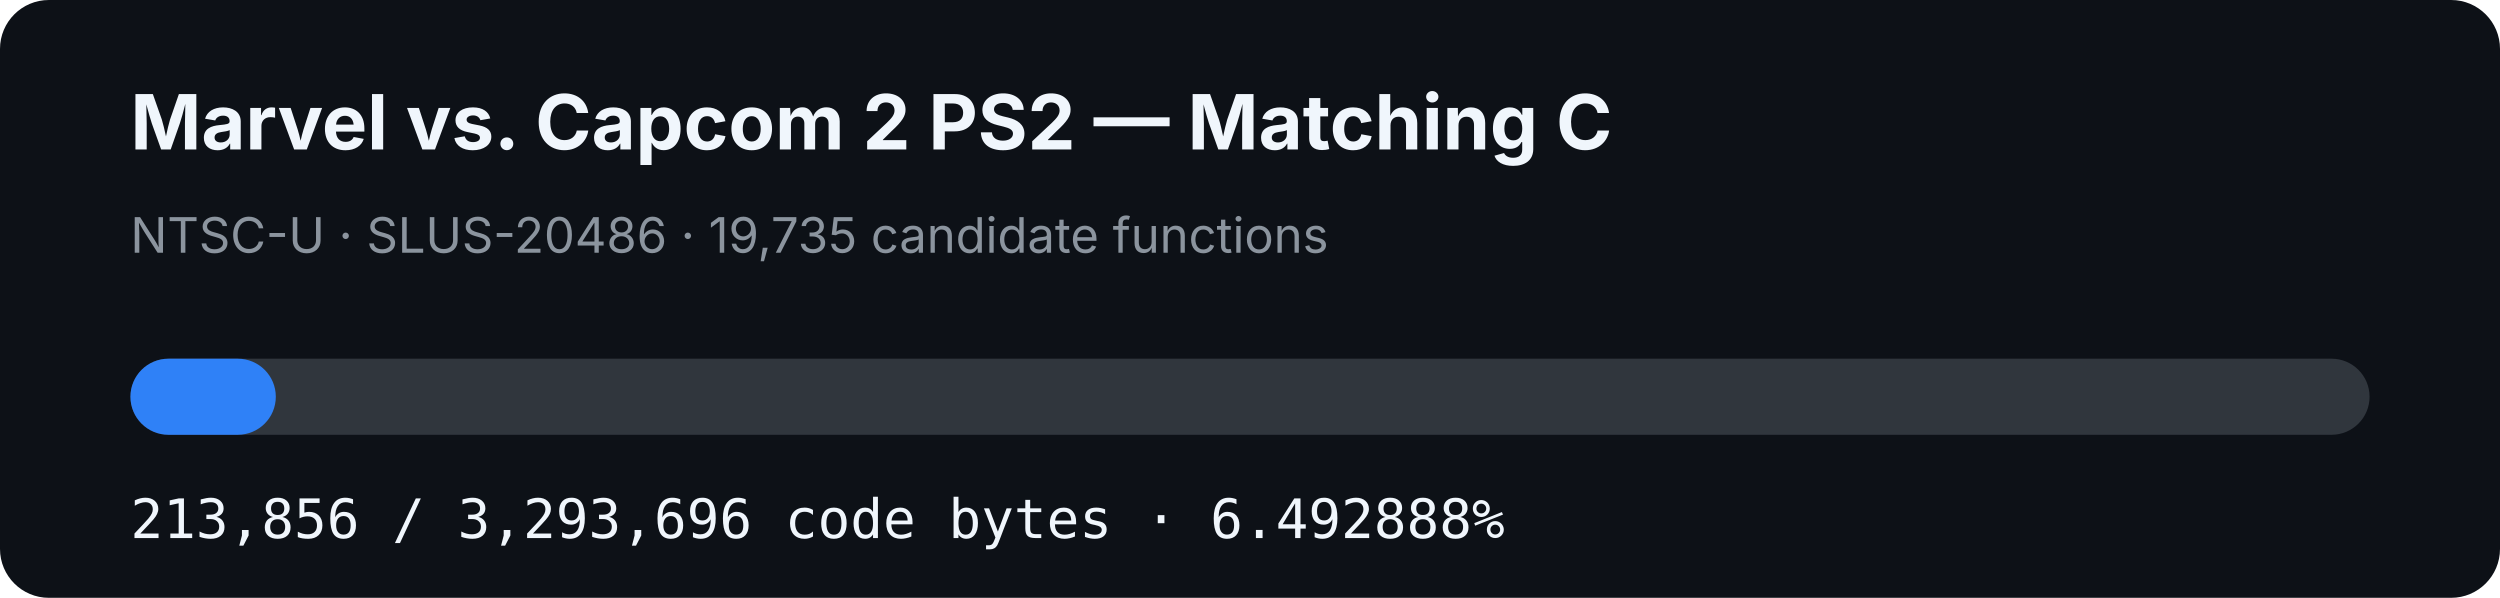
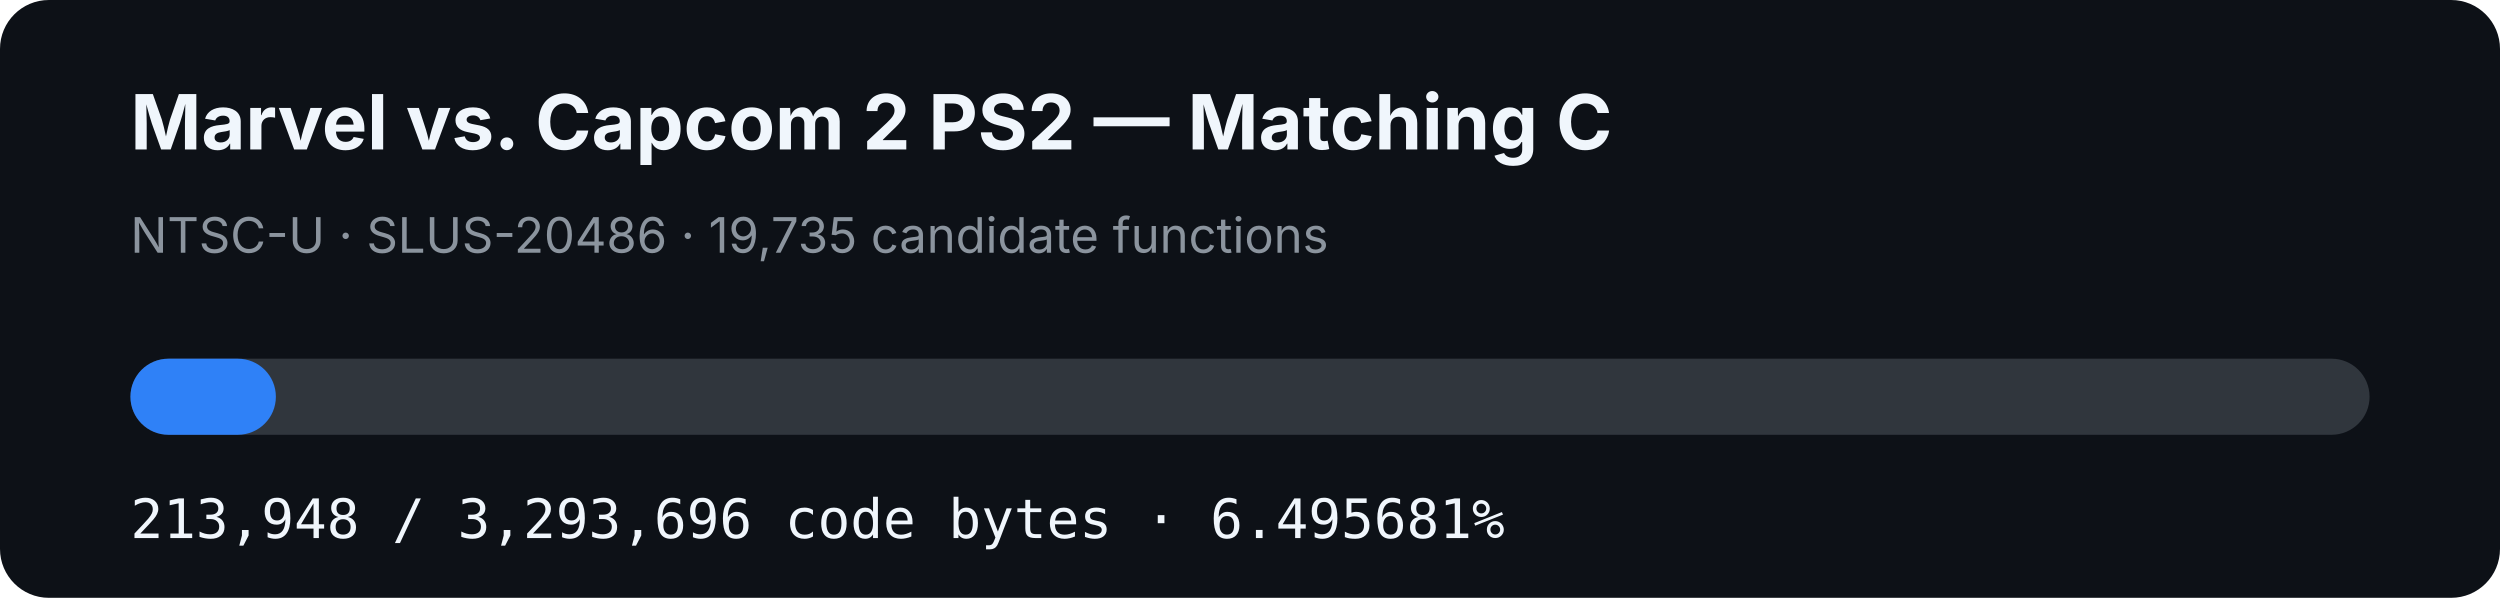
- <svg xmlns="http://www.w3.org/2000/svg" width="920" height="220" viewBox="0 0 920 220" role="img" aria-label="MVC2 PS2 matching C progress: 6.492888%">
+ <svg xmlns="http://www.w3.org/2000/svg" width="920" height="220" viewBox="0 0 920 220" role="img" aria-label="MVC2 PS2 matching C progress: 6.495681%">
  <rect width="920" height="220" rx="18" fill="#0d1117" />
  <text x="48" y="55" fill="#f0f6fc" font-family="-apple-system,BlinkMacSystemFont,Segoe UI,sans-serif" font-size="28" font-weight="700">Marvel vs. Capcom 2 PS2 — Matching C</text>
  <text x="48" y="93" fill="#8b949e" font-family="-apple-system,BlinkMacSystemFont,Segoe UI,sans-serif" font-size="18">NTSC-U · SLUS-20486 · 19,735 candidate functions</text>
  <rect x="48" y="132" width="824" height="28" rx="14" fill="#30363d" />
-   <rect x="48" y="132" width="53.501" height="28" rx="14" fill="#2f81f7" />
-   <text x="48" y="198" fill="#f0f6fc" font-family="ui-monospace,SFMono-Regular,Menlo,monospace" font-size="20">213,856 / 3,293,696 code bytes · 6.492888%</text>
+   <rect x="48" y="132" width="53.524" height="28" rx="14" fill="#2f81f7" />
+   <text x="48" y="198" fill="#f0f6fc" font-family="ui-monospace,SFMono-Regular,Menlo,monospace" font-size="20">213,948 / 3,293,696 code bytes · 6.495681%</text>
</svg>
